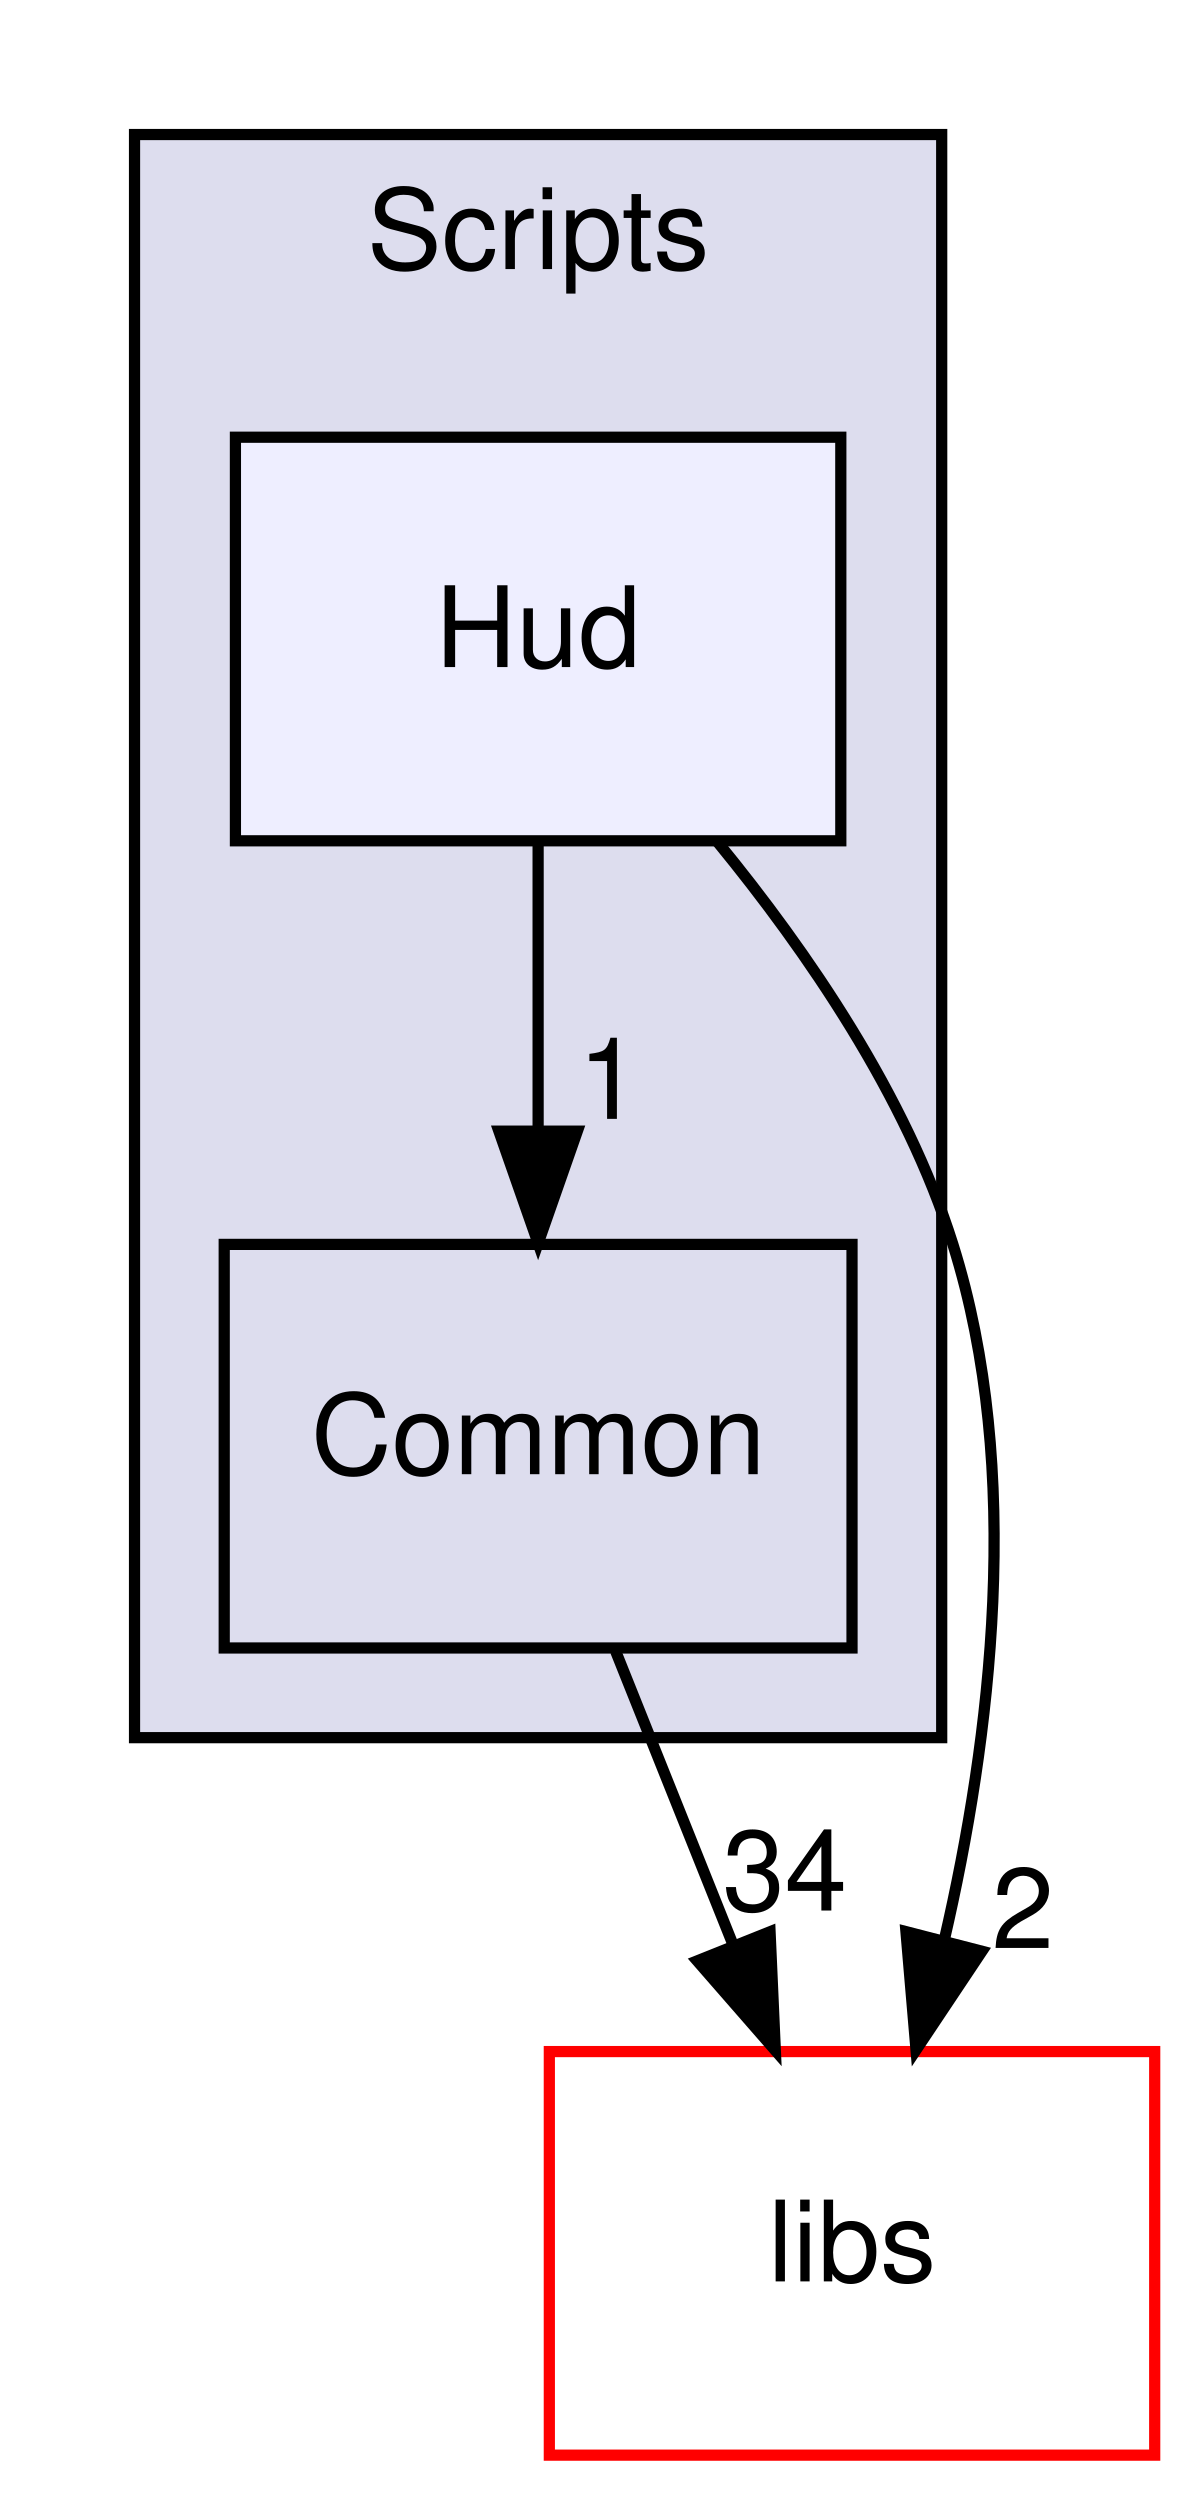
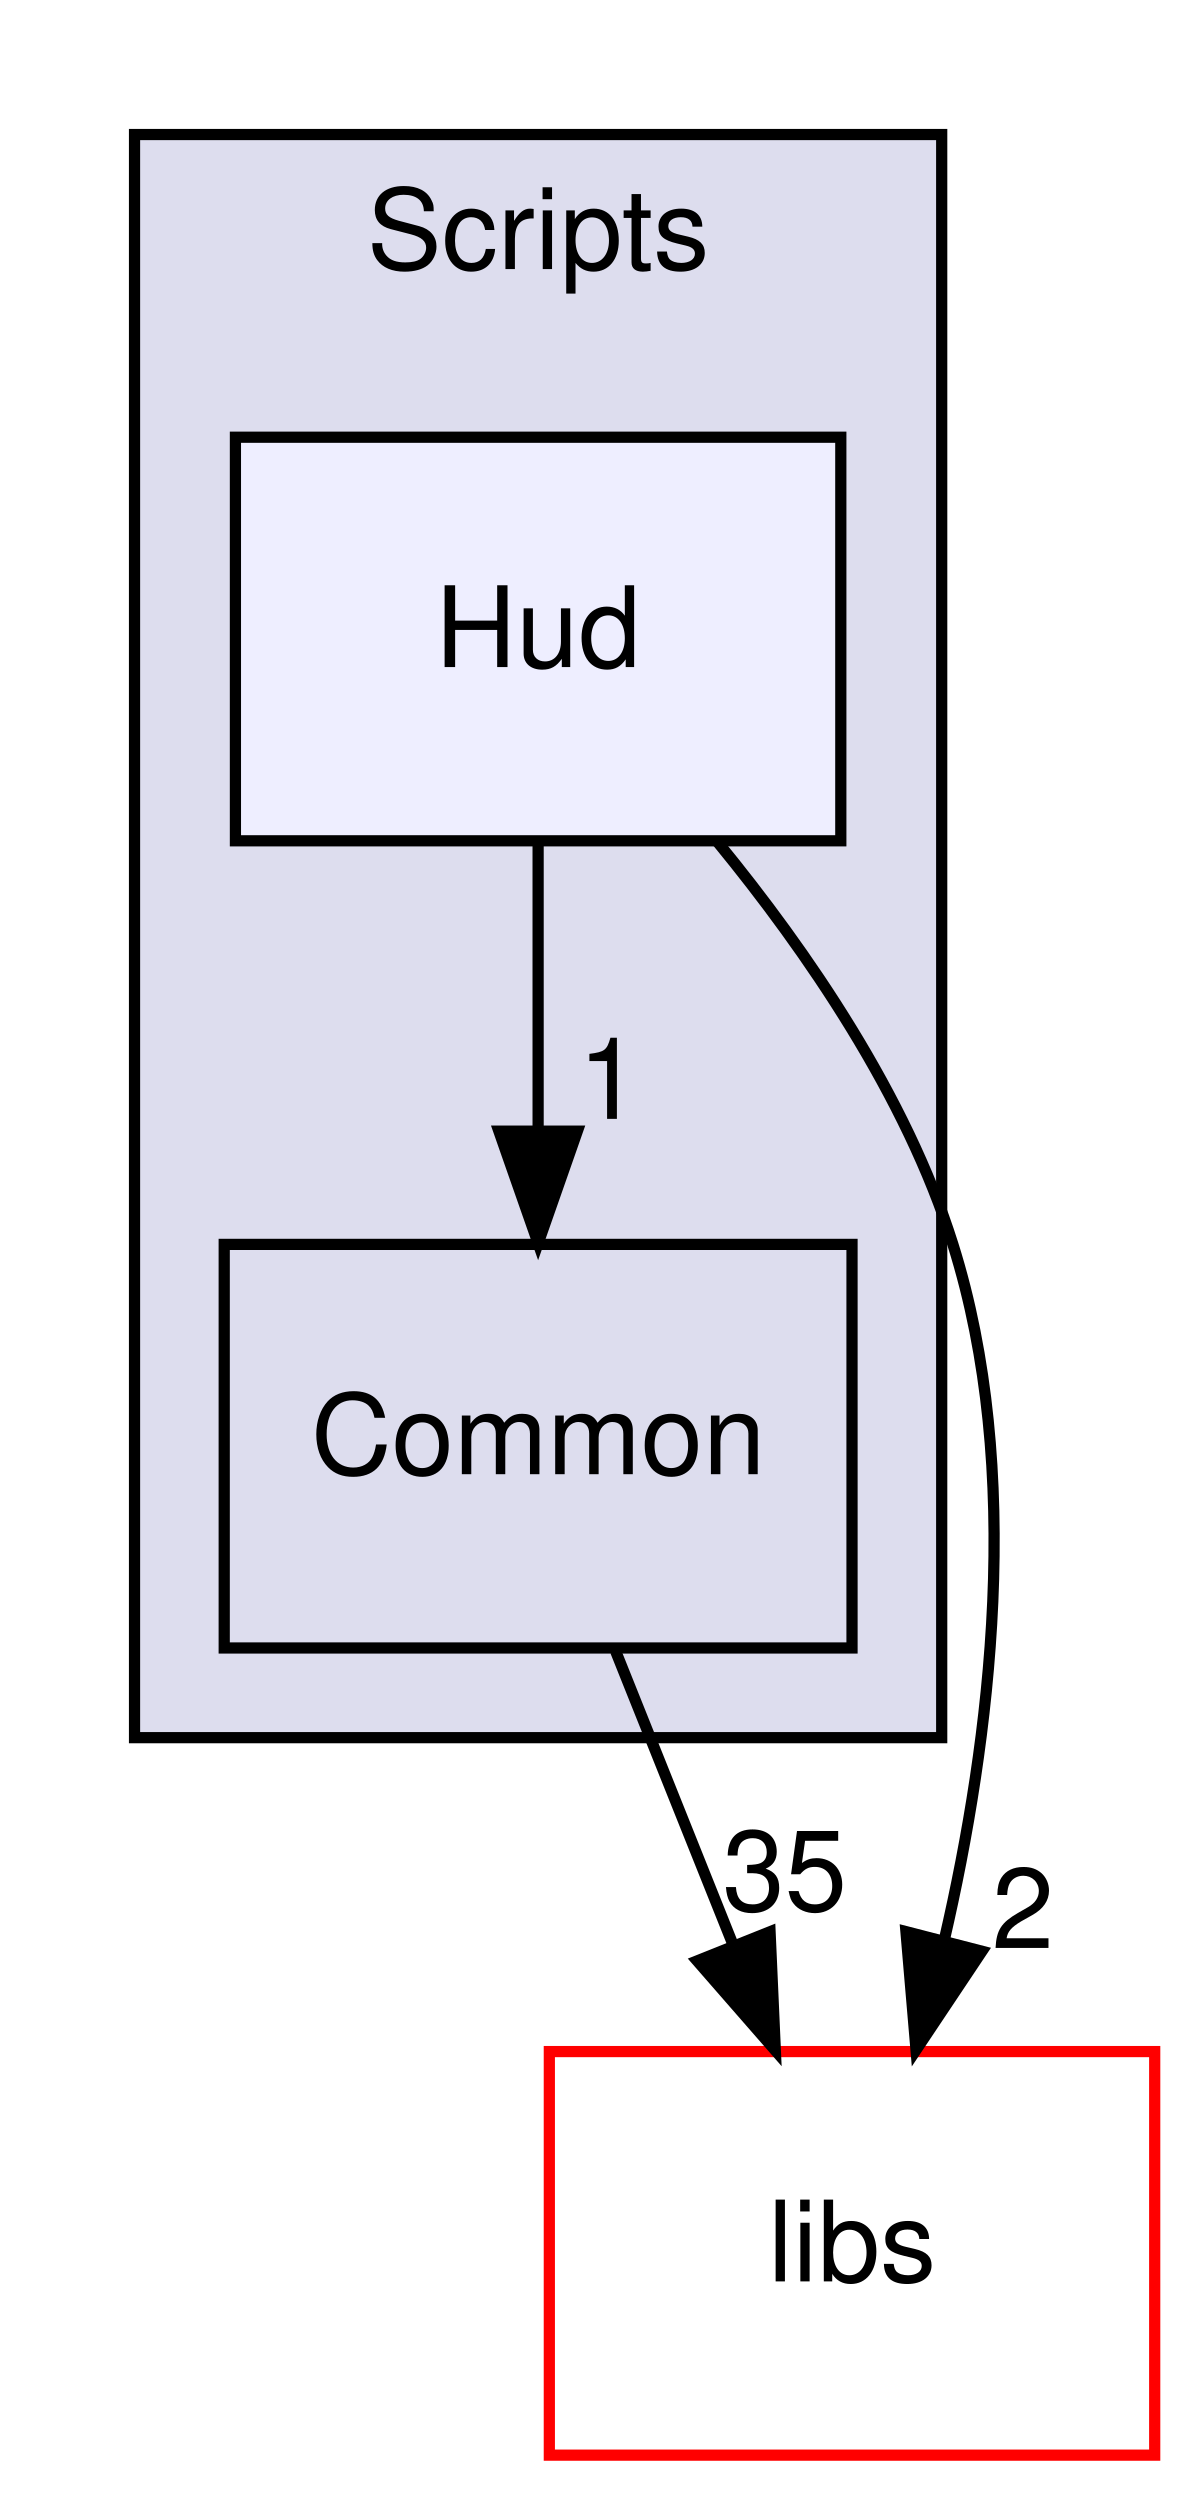
<svg xmlns="http://www.w3.org/2000/svg" xmlns:xlink="http://www.w3.org/1999/xlink" width="107pt" height="223pt" viewBox="0.00 0.00 107.00 223.00">
  <g id="graph0" class="graph" transform="scale(1 1) rotate(0) translate(4 219)">
    <g id="clust1" class="cluster">
      <g id="a_clust1">
        <a xlink:href="dir_3ac9928fc2e7e2cbc53db7c1a11acda2.html" target="_top" xlink:title="Scripts">
          <polygon fill="#ddddee" stroke="black" points="8,-64 8,-207 80,-207 80,-64 8,-64" />
          <text text-anchor="middle" x="44" y="-195" font-family="Helvetica,sans-Serif" font-size="10.00">Scripts</text>
        </a>
      </g>
    </g>
    <g id="node1" class="node">
      <g id="a_node1">
        <a xlink:href="dir_597d3b15b2681ac1e836bbd120fa430e.html" target="_top" xlink:title="Common">
          <polygon fill="none" stroke="black" points="72,-108 16,-108 16,-72 72,-72 72,-108" />
          <text text-anchor="middle" x="44" y="-87.5" font-family="Helvetica,sans-Serif" font-size="10.00">Common</text>
        </a>
      </g>
    </g>
    <g id="node3" class="node">
      <g id="a_node3">
        <a xlink:href="dir_6719ab1f1f7655efc2fa43f7eb574fd1.html" target="_top" xlink:title="libs">
          <polygon fill="none" stroke="red" points="99,-36 45,-36 45,0 99,0 99,-36" />
          <text text-anchor="middle" x="72" y="-15.5" font-family="Helvetica,sans-Serif" font-size="10.00">libs</text>
        </a>
      </g>
    </g>
    <g id="edge3" class="edge">
      <path fill="none" stroke="black" d="M50.92,-71.7C54.07,-63.81 57.88,-54.3 61.38,-45.55" />
      <polygon fill="black" stroke="black" points="64.69,-46.69 65.16,-36.1 58.19,-44.09 64.69,-46.69" />
      <g id="a_edge3-headlabel">
-         <a xlink:href="dir_000020_000000.html" target="_top" xlink:title="34">
-           <text text-anchor="middle" x="66" y="-48.58" font-family="Helvetica,sans-Serif" font-size="10.00">34</text>
+         <a xlink:href="dir_000020_000000.html" target="_top" xlink:title="35">
+           <text text-anchor="middle" x="66" y="-48.58" font-family="Helvetica,sans-Serif" font-size="10.00">35</text>
        </a>
      </g>
    </g>
    <g id="node2" class="node">
      <g id="a_node2">
        <a xlink:href="dir_106b6c57de457d56d8dab816c34560ce.html" target="_top" xlink:title="Hud">
          <polygon fill="#eeeeff" stroke="black" points="71,-180 17,-180 17,-144 71,-144 71,-180" />
          <text text-anchor="middle" x="44" y="-159.5" font-family="Helvetica,sans-Serif" font-size="10.00">Hud</text>
        </a>
      </g>
    </g>
    <g id="edge1" class="edge">
      <path fill="none" stroke="black" d="M44,-143.7C44,-135.98 44,-126.71 44,-118.11" />
      <polygon fill="black" stroke="black" points="47.5,-118.1 44,-108.1 40.5,-118.1 47.5,-118.1" />
      <g id="a_edge1-headlabel">
        <a xlink:href="dir_000023_000020.html" target="_top" xlink:title="1">
          <text text-anchor="middle" x="50.34" y="-119.2" font-family="Helvetica,sans-Serif" font-size="10.00">1</text>
        </a>
      </g>
    </g>
    <g id="edge2" class="edge">
      <path fill="none" stroke="black" d="M60.04,-143.85C68.01,-134.12 76.83,-121.27 81,-108 87.35,-87.81 84.39,-63.9 80.23,-45.95" />
      <polygon fill="black" stroke="black" points="83.59,-44.95 77.71,-36.14 76.81,-46.7 83.59,-44.95" />
      <g id="a_edge2-headlabel">
        <a xlink:href="dir_000023_000000.html" target="_top" xlink:title="2">
          <text text-anchor="middle" x="87.24" y="-45.23" font-family="Helvetica,sans-Serif" font-size="10.00">2</text>
        </a>
      </g>
    </g>
  </g>
</svg>
